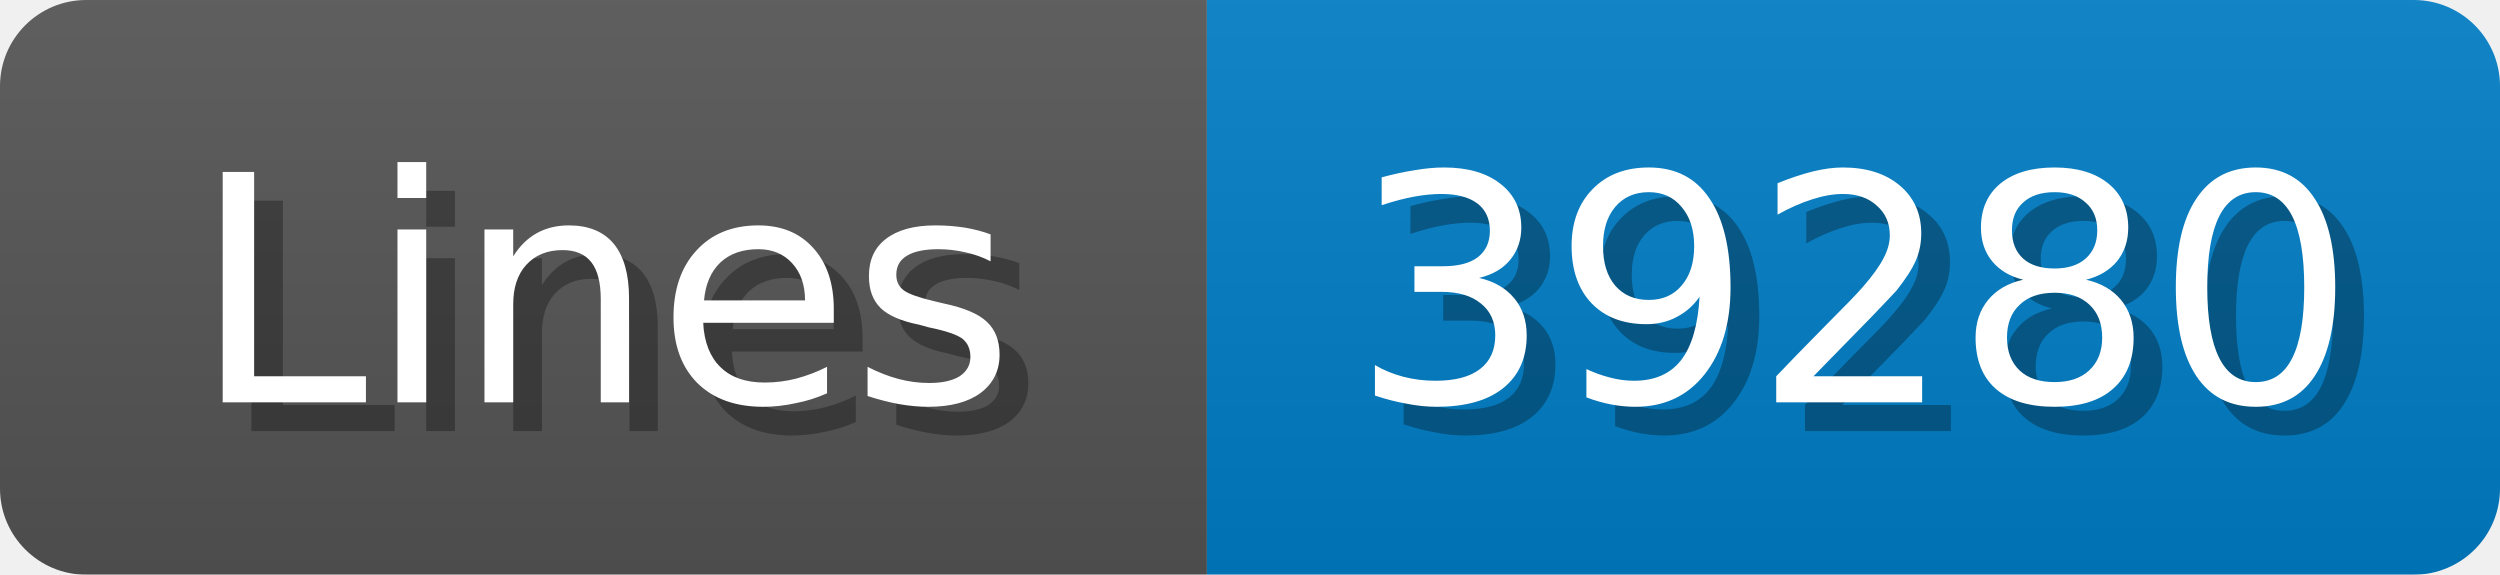
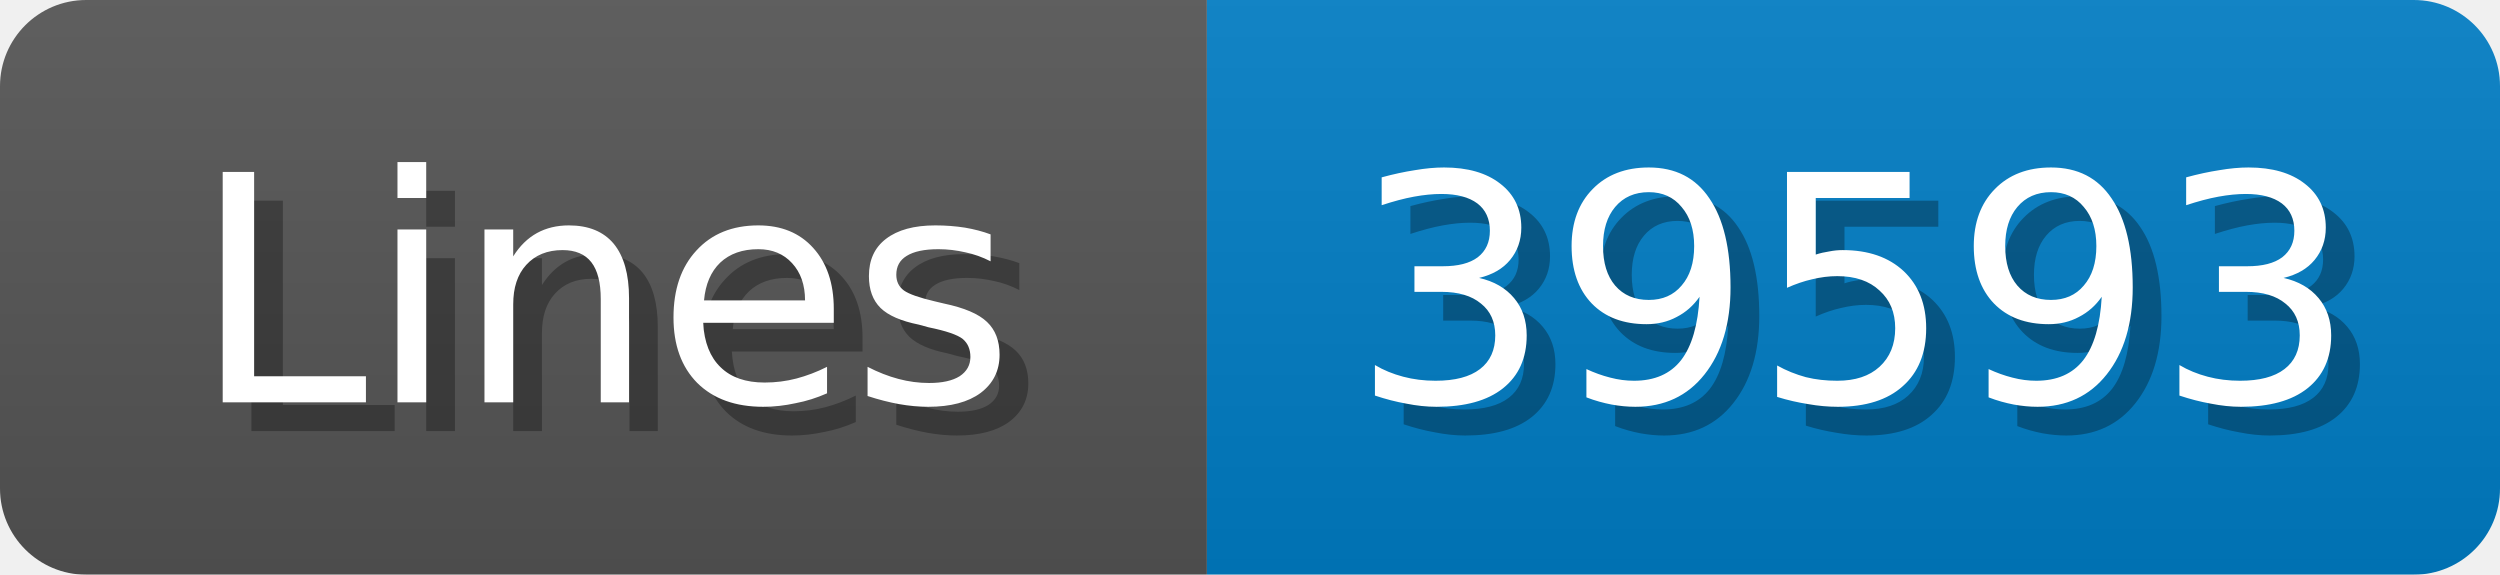
<svg xmlns="http://www.w3.org/2000/svg" width="87" height="20">
  <linearGradient id="b" x2="0" y2="100%">
    <stop offset="0" stop-color="#bbb" stop-opacity=".1" />
    <stop offset="1" stop-opacity=".1" />
  </linearGradient>
  <mask id="anybadge_1">
    <rect width="87" height="20" rx="3" fill="#fff" />
  </mask>
  <g mask="url(#anybadge_1)">
    <path fill="#555" d="M0 0h42v20H0z" />
    <path fill="#007ec6" d="M42 0h45v20H42z" />
    <path fill="url(#b)" d="M0 0h87v20H0z" />
  </g>
  <g fill="#fff" text-anchor="middle" font-family="DejaVu Sans,Verdana,Geneva,sans-serif" font-size="11">
    <text x="22.0" y="15" fill="#010101" fill-opacity=".3">Lines</text>
    <text x="21.0" y="14">Lines</text>
  </g>
  <g fill="#fff" text-anchor="middle" font-family="DejaVu Sans,Verdana,Geneva,sans-serif" font-size="11">
-     <text x="65.5" y="15" fill="#010101" fill-opacity=".3">39280</text>
-     <text x="64.5" y="14">39280</text>
+     <text x="65.5" y="15" fill="#010101" fill-opacity=".3">39593</text>
+     <text x="64.5" y="14">39593</text>
  </g>
</svg>
